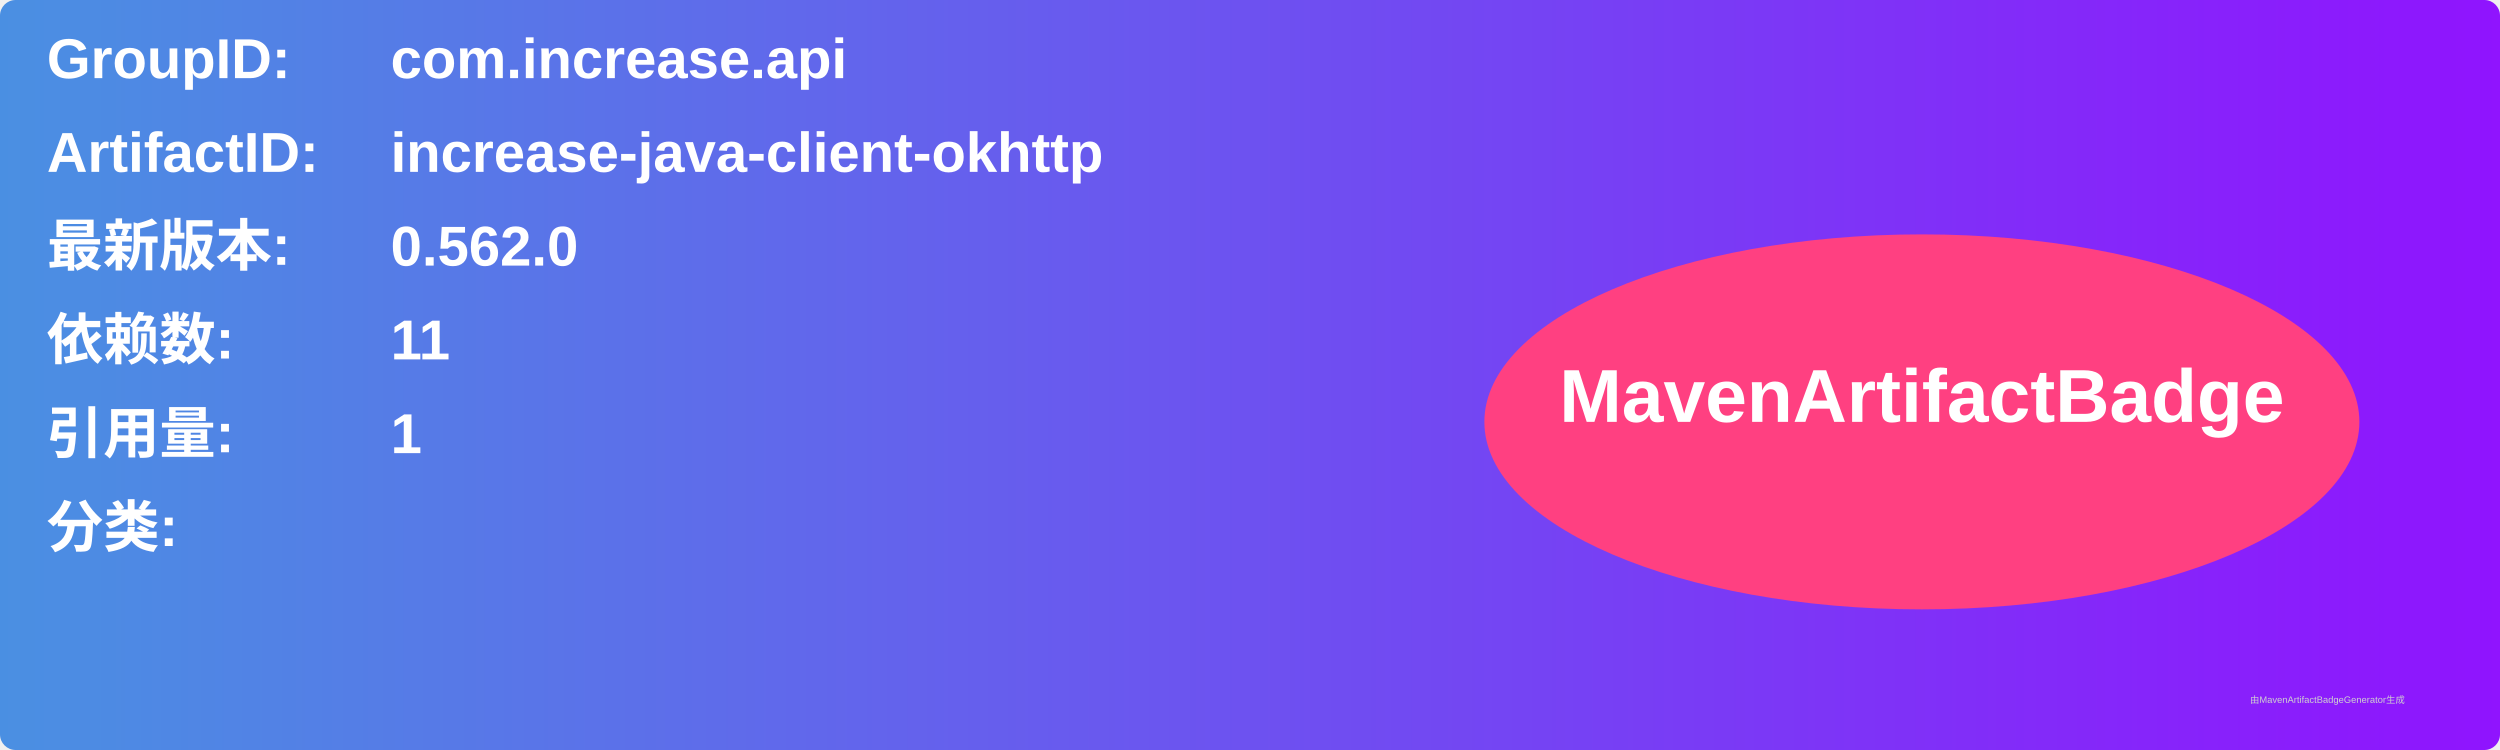
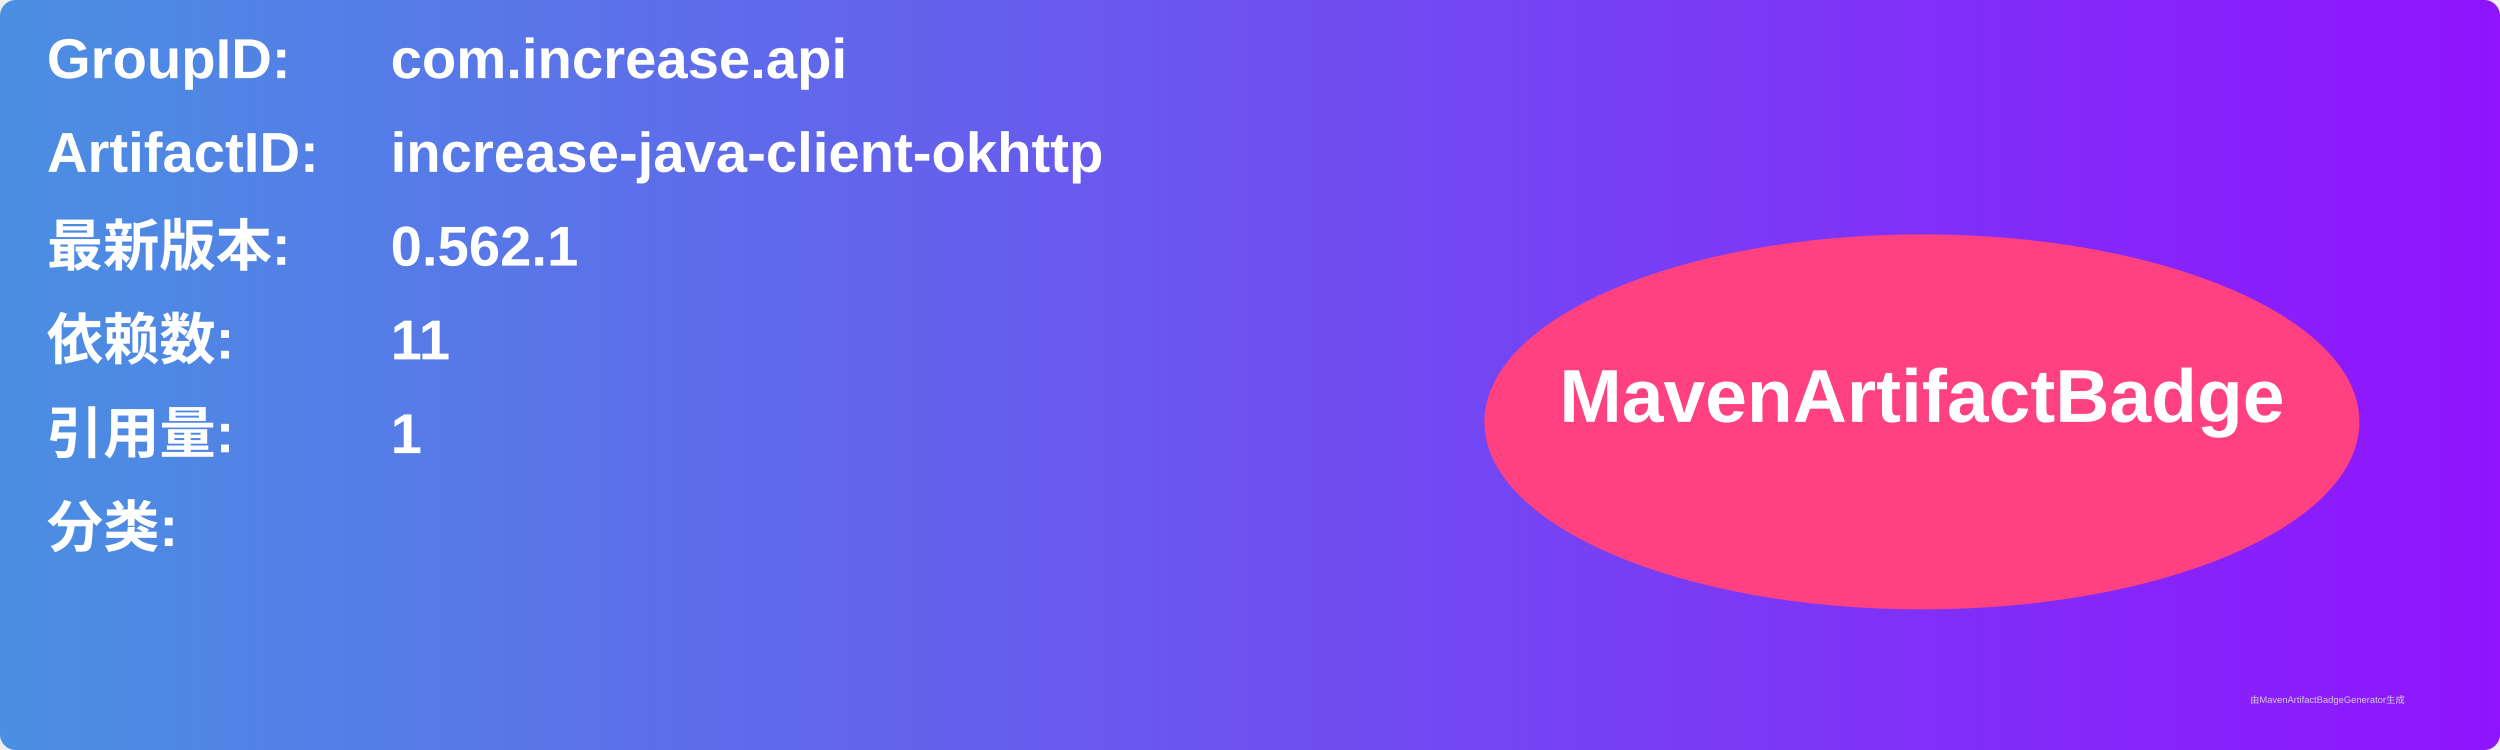
<svg xmlns="http://www.w3.org/2000/svg" width="800" height="240" viewBox="0 0 800 240">
  <linearGradient id="grad" x1="0%" y1="0%" x2="100%" y2="0%">
    <stop offset="0%" stop-color="#4a90e2" />
    <stop offset="100%" stop-color="#9013fe" />
  </linearGradient>
  <rect width="100%" height="100%" rx="5" ry="5" fill="url(#grad)" />
  <g transform="translate(15, 15)">
    <text x="0" y="10" font-family="Arial" font-size="18" fill="white" font-weight="bold" width="260">GroupID:</text>
    <text x="110" y="10" font-family="Arial" font-size="18" fill="white" font-weight="bold" width="460">com.increase.api</text>
    <text x="0" y="40" font-family="Arial" font-size="18" fill="white" font-weight="bold" width="260">ArtifactID:</text>
    <text x="110" y="40" font-family="Arial" font-size="18" fill="white" font-weight="bold" width="460">increase-java-client-okhttp</text>
    <text x="0" y="70" font-family="Arial" font-size="18" fill="white" font-weight="bold">最新版本:</text>
    <text x="110" y="70" font-family="Arial" font-size="18" fill="white" font-weight="bold">
-       <tspan font-weight="bold">0.562.0</tspan>
+       <tspan font-weight="bold">0.562.1</tspan>
    </text>
    <text x="0" y="100" font-family="Arial" font-size="18" fill="white" font-weight="bold">依赖数: </text>
    <text x="110" y="100" font-family="Arial" font-size="18" fill="white">
      <tspan font-weight="bold">11</tspan>
    </text>
    <text x="0" y="130" font-family="Arial" font-size="18" fill="white" font-weight="bold">引用量: </text>
    <text x="110" y="130" font-family="Arial" font-size="18" fill="white">
      <tspan font-weight="bold">1</tspan>
    </text>
    <text x="0" y="160" font-family="Arial" font-size="18" fill="white" font-weight="bold">分类:</text>
    <text x="10" y="190" font-family="Arial" font-size="10" fill="white">
      <tspan font-weight="bold" />
    </text>
    <ellipse cx="600" cy="120" rx="140" ry="60" fill="#ff4081" />
    <text x="600" y="120" text-anchor="middle" font-family="Arial" font-size="24" fill="white" font-weight="bold">MavenArtifactBadge</text>
  </g>
  <text x="720" y="225" font-family="Arial" font-size="3" fill="#d0d0d0">由MavenArtifactBadgeGenerator生成</text>
</svg>
